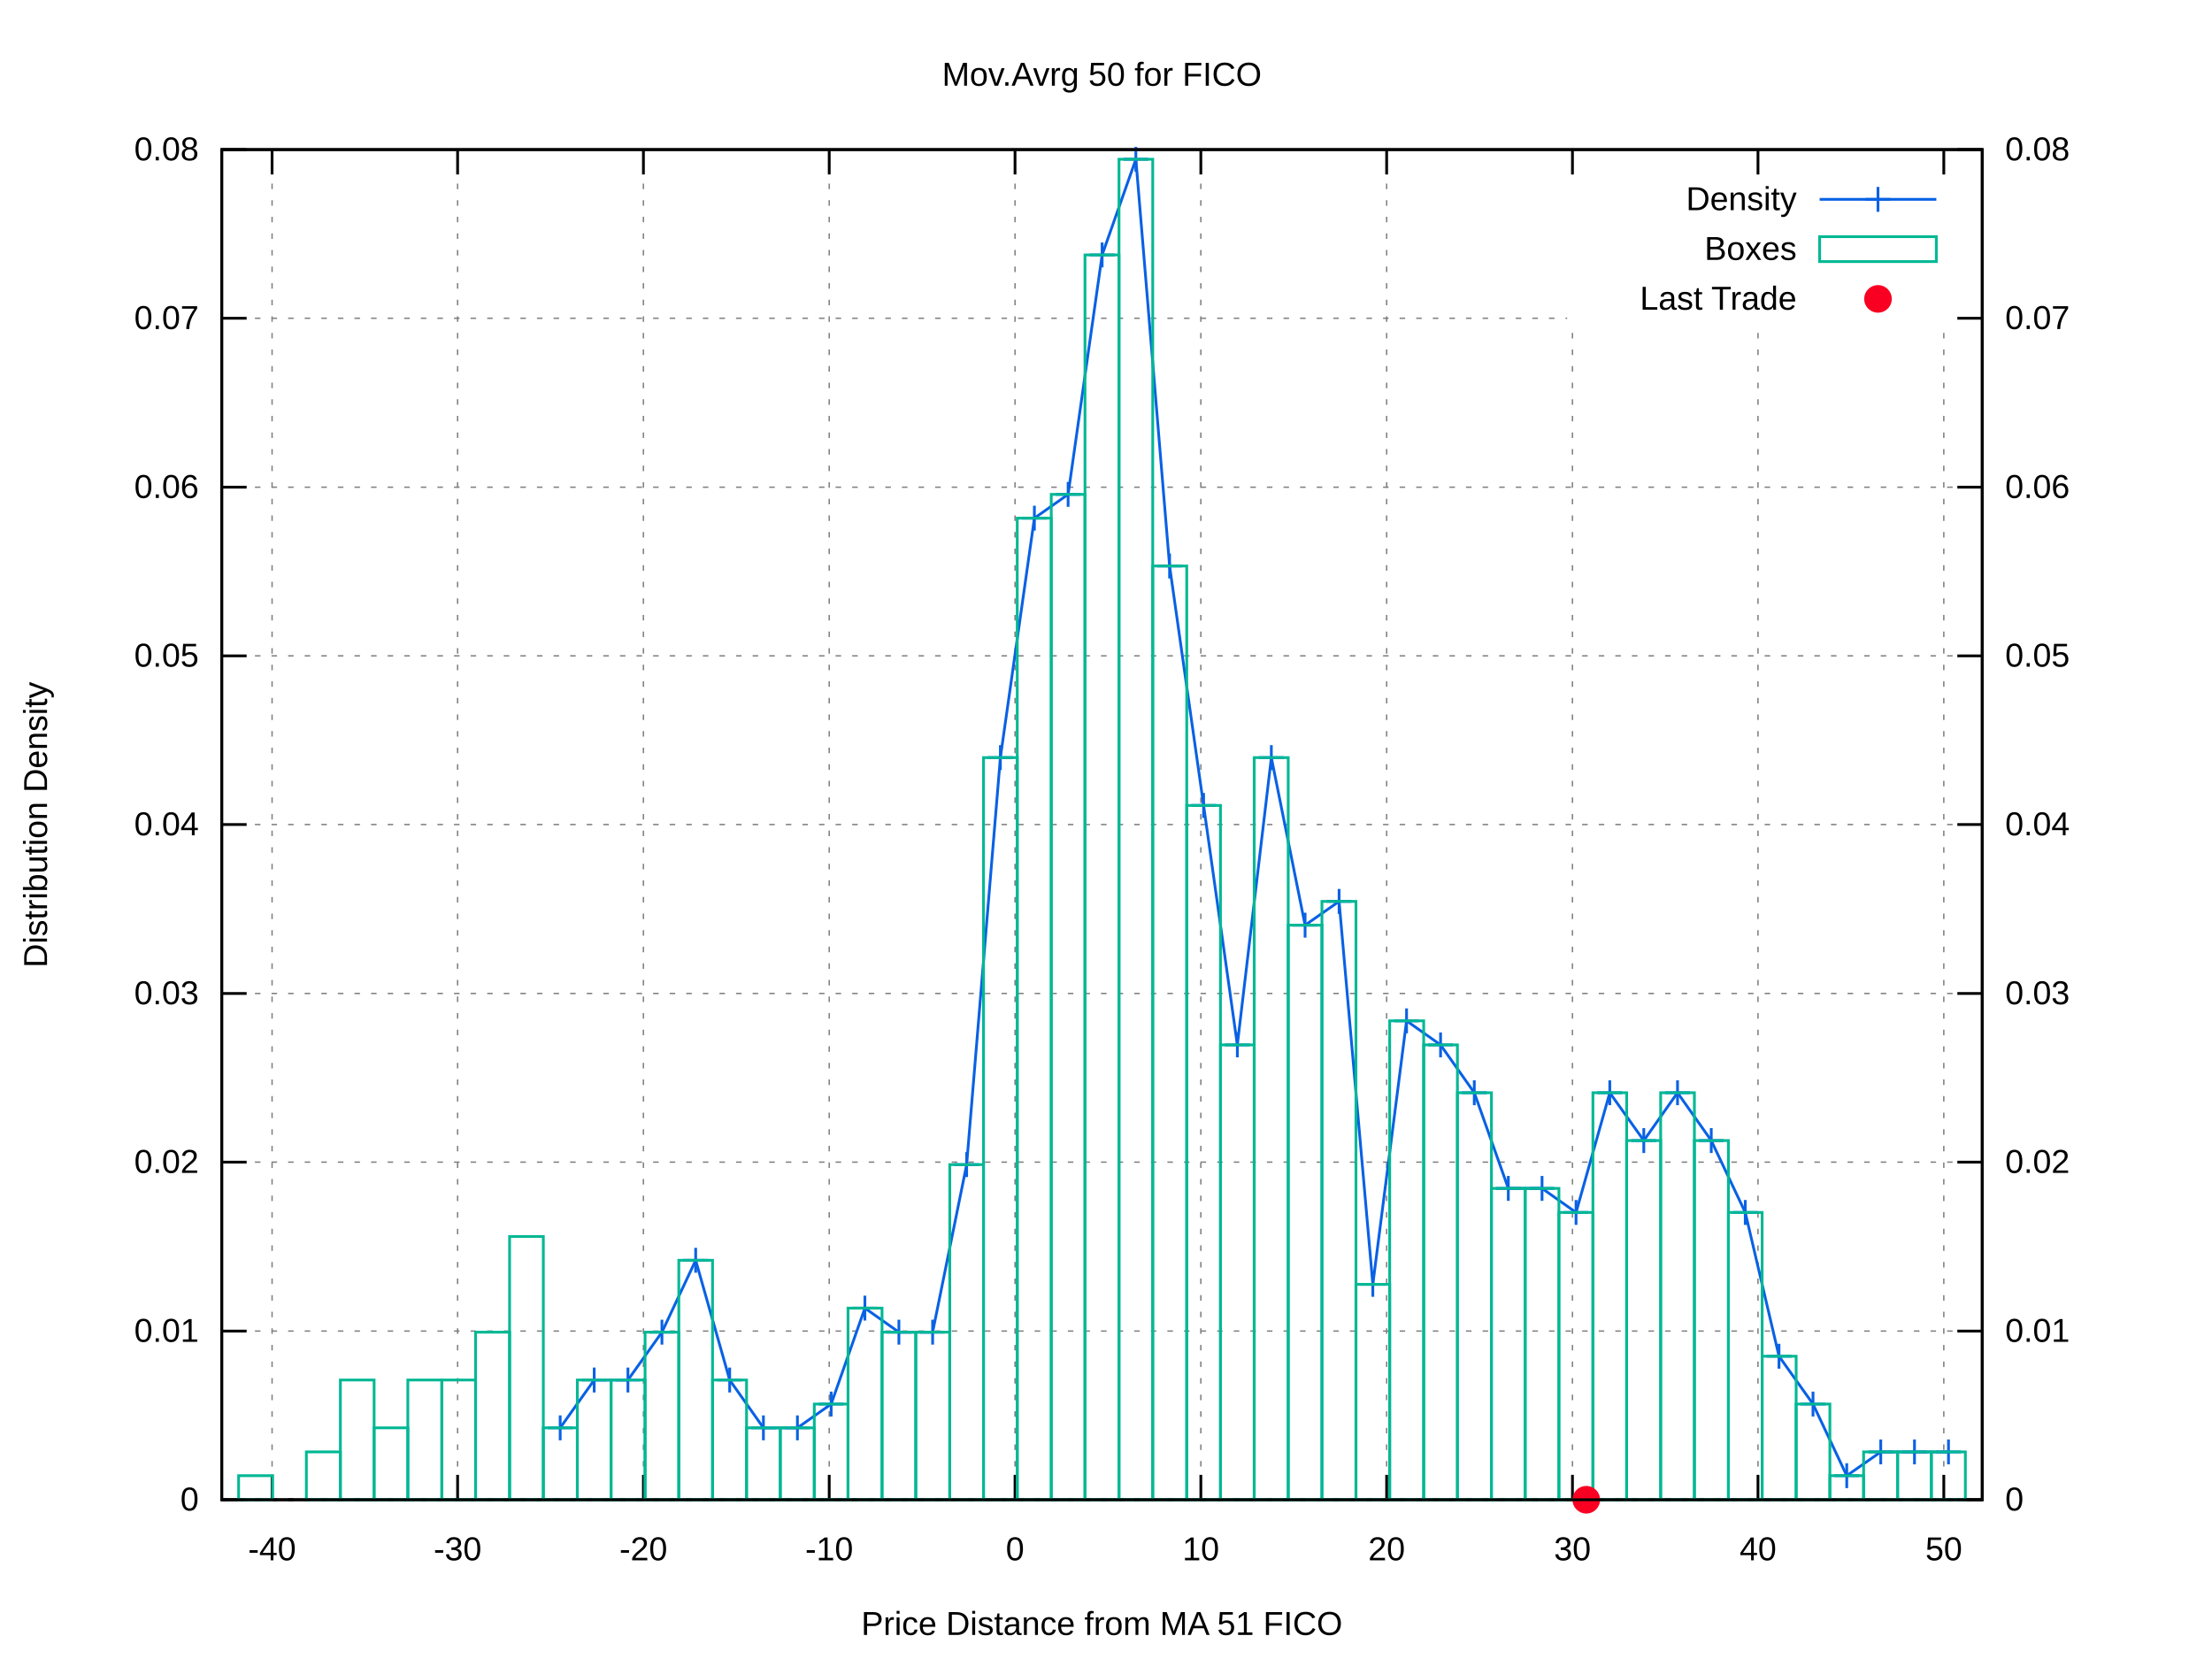
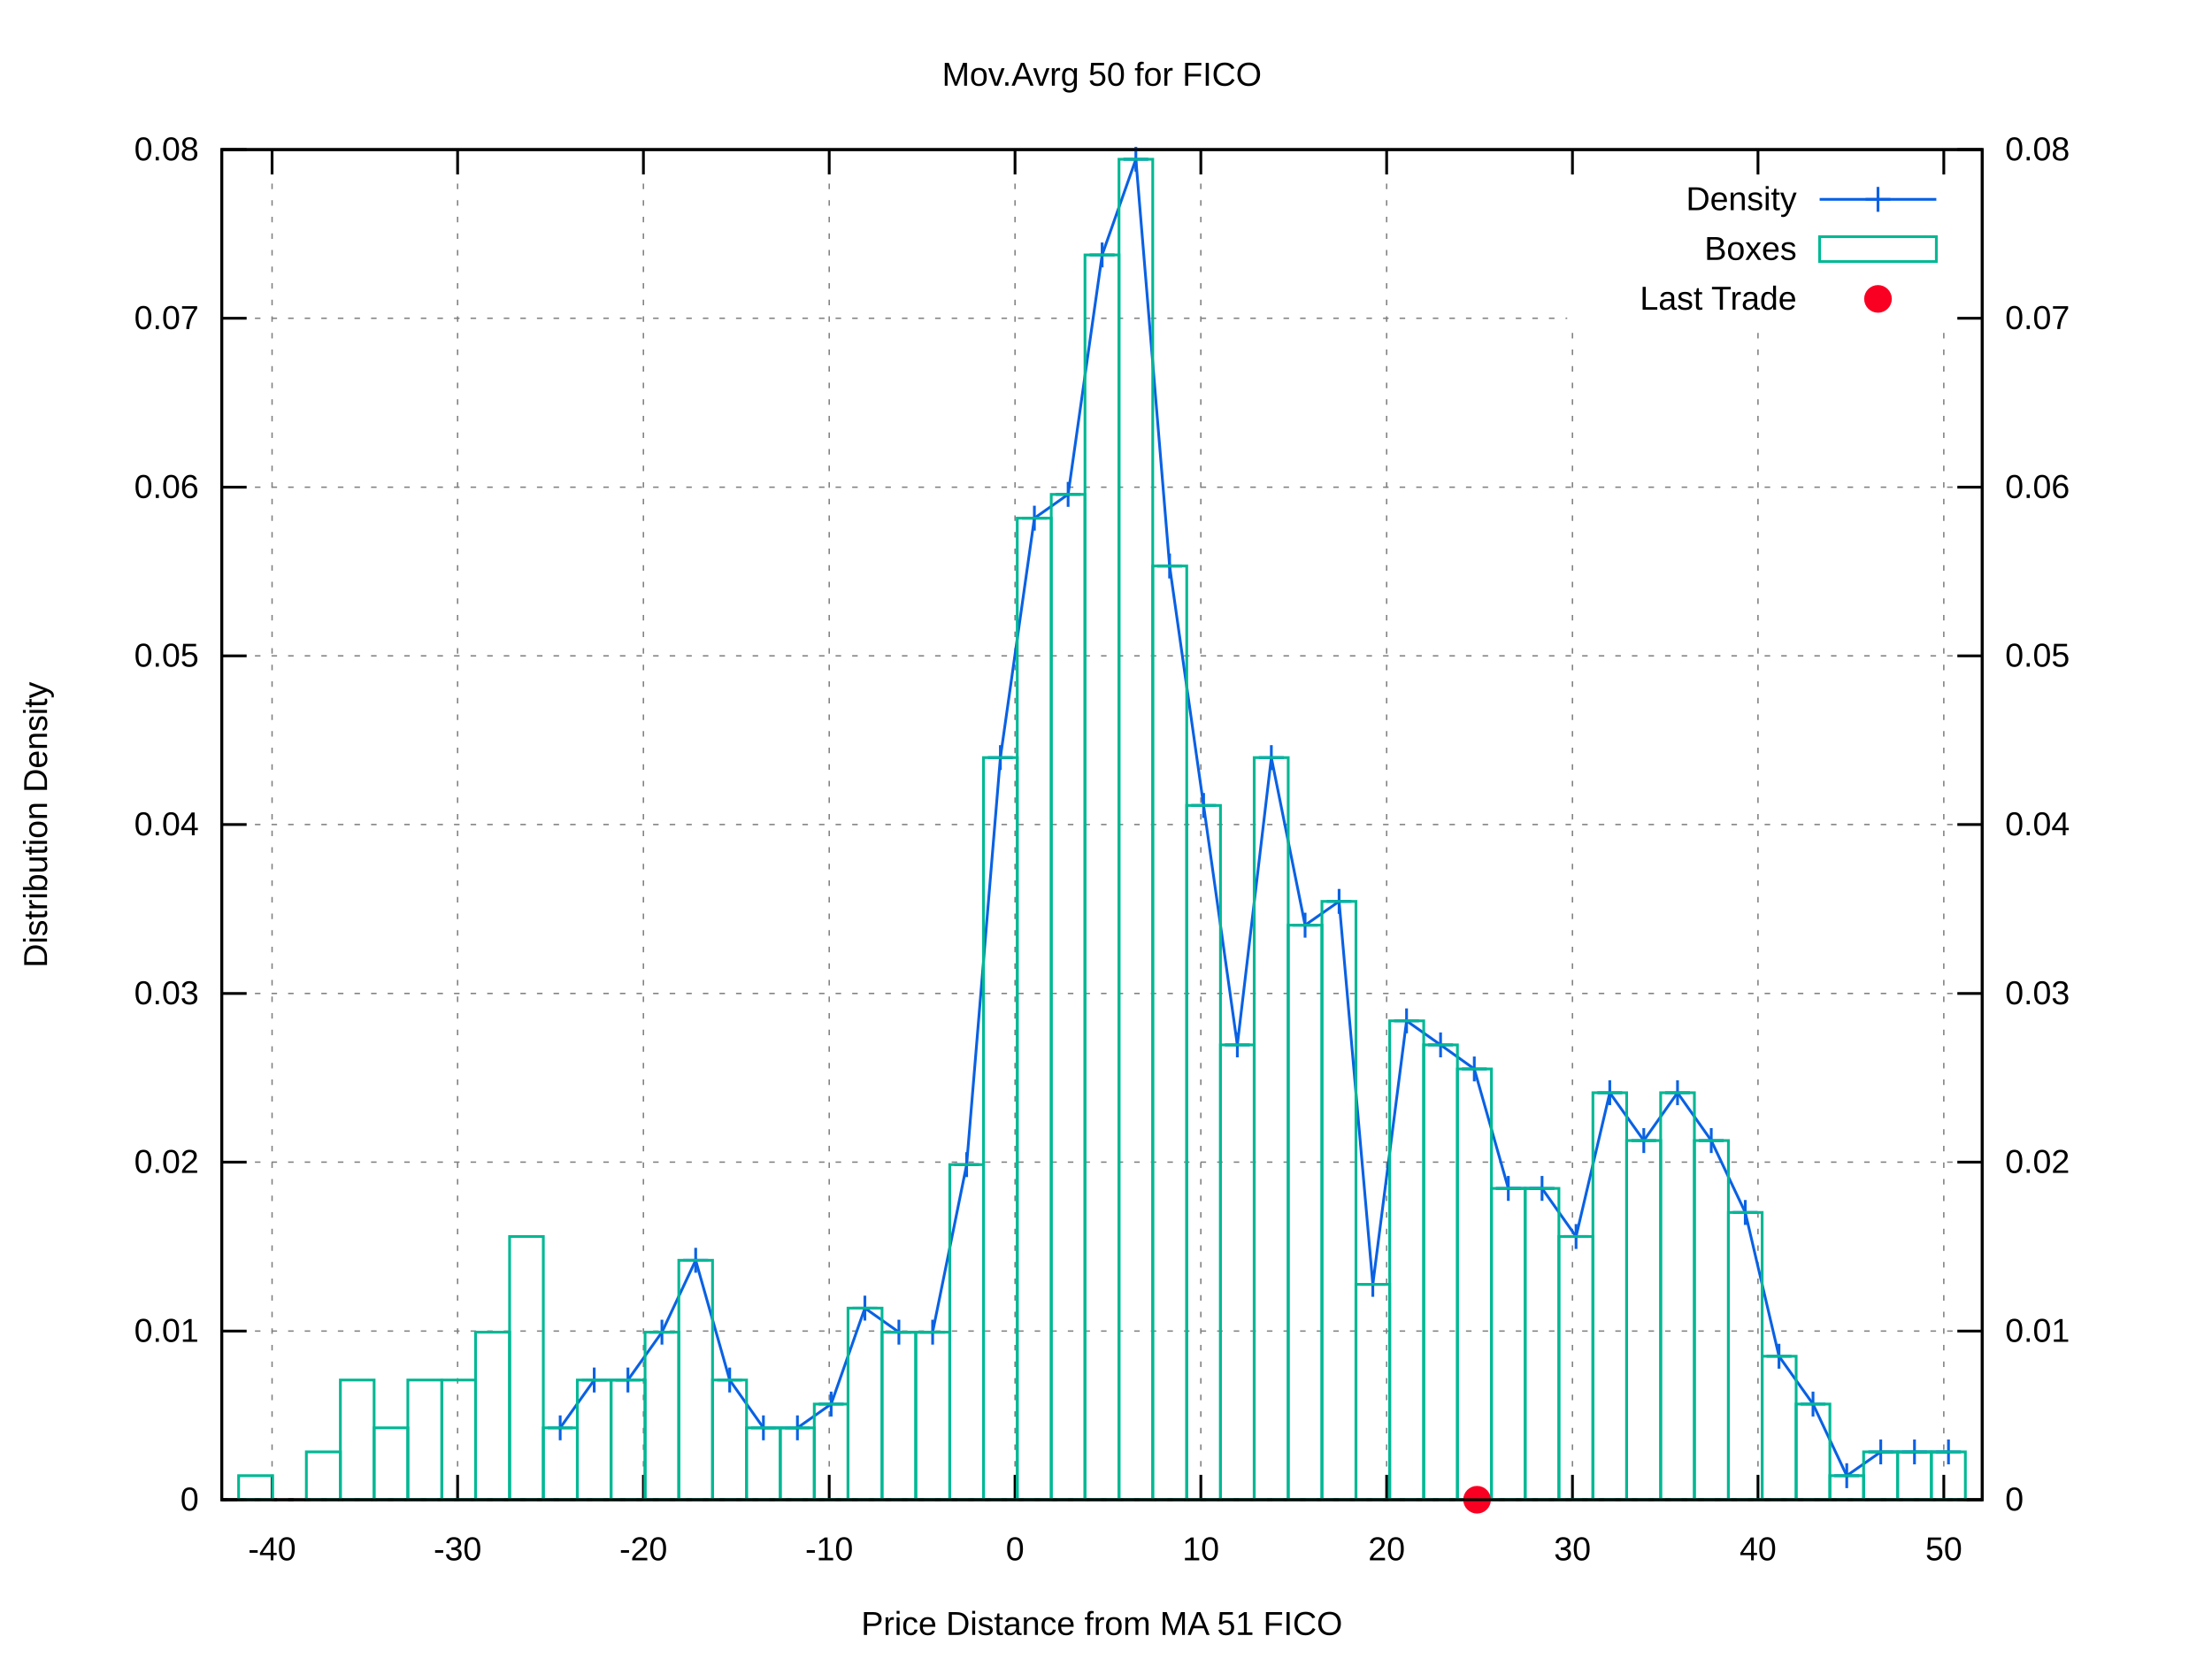
<svg xmlns="http://www.w3.org/2000/svg" xmlns:xlink="http://www.w3.org/1999/xlink" viewBox="0 0 800 600">
  <g id="gnuplot_canvas">
    <rect x="0" y="0" width="800" height="600" fill="#ffffff" />
    <defs>
      <circle id="gpDot" r="0.5" stroke-width="0.5" />
      <path id="gpPt0" stroke-width="0.222" stroke="currentColor" d="M-1,0 h2 M0,-1 v2" />
      <path id="gpPt1" stroke-width="0.222" stroke="currentColor" d="M-1,-1 L1,1 M1,-1 L-1,1" />
      <path id="gpPt2" stroke-width="0.222" stroke="currentColor" d="M-1,0 L1,0 M0,-1 L0,1 M-1,-1 L1,1 M-1,1 L1,-1" />
      <rect id="gpPt3" stroke-width="0.222" stroke="currentColor" x="-1" y="-1" width="2" height="2" />
      <rect id="gpPt4" stroke-width="0.222" stroke="currentColor" fill="currentColor" x="-1" y="-1" width="2" height="2" />
      <circle id="gpPt5" stroke-width="0.222" stroke="currentColor" cx="0" cy="0" r="1" />
      <use xlink:href="#gpPt5" id="gpPt6" fill="currentColor" stroke="none" />
      <path id="gpPt7" stroke-width="0.222" stroke="currentColor" d="M0,-1.33 L-1.33,0.67 L1.33,0.67 z" />
      <use xlink:href="#gpPt7" id="gpPt8" fill="currentColor" stroke="none" />
      <use xlink:href="#gpPt7" id="gpPt9" stroke="currentColor" transform="rotate(180)" />
      <use xlink:href="#gpPt9" id="gpPt10" fill="currentColor" stroke="none" />
      <use xlink:href="#gpPt3" id="gpPt11" stroke="currentColor" transform="rotate(45)" />
      <use xlink:href="#gpPt11" id="gpPt12" fill="currentColor" stroke="none" />
      <path id="gpPt13" stroke-width="0.222" stroke="currentColor" d="M0,1.330 L1.265,0.411 L0.782,-1.067 L-0.782,-1.076 L-1.265,0.411 z" />
      <use xlink:href="#gpPt13" id="gpPt14" fill="currentColor" stroke="none" />
      <filter id="textbox" filterUnits="objectBoundingBox" x="0" y="0" height="1" width="1">
        <feFlood flood-color="#FFFFFF" flood-opacity="1" result="bgnd" />
        <feComposite in="SourceGraphic" in2="bgnd" operator="atop" />
      </filter>
      <filter id="greybox" filterUnits="objectBoundingBox" x="0" y="0" height="1" width="1">
        <feFlood flood-color="lightgrey" flood-opacity="1" result="grey" />
        <feComposite in="SourceGraphic" in2="grey" operator="atop" />
      </filter>
    </defs>
    <g fill="none" color="#FFFFFF" stroke="black" stroke-width="1.00" stroke-linecap="butt" stroke-linejoin="miter">
</g>
    <g fill="none" color="black" stroke="currentColor" stroke-width="1.00" stroke-linecap="butt" stroke-linejoin="miter">
</g>
    <g fill="none" color="black" stroke="black" stroke-width="0.50" stroke-linecap="butt" stroke-linejoin="miter">
</g>
    <g fill="none" color="gray" stroke="currentColor" stroke-width="0.50" stroke-linecap="butt" stroke-linejoin="miter">
      <path stroke="gray" stroke-dasharray="2,4" class="gridline" d="M80.2,542.4 L716.9,542.4  " />
    </g>
    <g fill="none" color="gray" stroke="gray" stroke-width="1.00" stroke-linecap="butt" stroke-linejoin="miter">
</g>
    <g fill="none" color="black" stroke="currentColor" stroke-width="1.00" stroke-linecap="butt" stroke-linejoin="miter">
      <path stroke="black" d="M80.2,542.4 L89.2,542.4  " />
      <g transform="translate(71.9,546.3)" stroke="none" fill="black" font-family="arial" font-size="12.00" text-anchor="end">
        <text>
          <tspan font-family="arial"> 0</tspan>
        </text>
      </g>
    </g>
    <g fill="none" color="black" stroke="currentColor" stroke-width="1.00" stroke-linecap="butt" stroke-linejoin="miter">
</g>
    <g fill="none" color="black" stroke="black" stroke-width="0.50" stroke-linecap="butt" stroke-linejoin="miter">
</g>
    <g fill="none" color="gray" stroke="currentColor" stroke-width="0.50" stroke-linecap="butt" stroke-linejoin="miter">
      <path stroke="gray" stroke-dasharray="2,4" class="gridline" d="M80.2,481.4 L716.9,481.4  " />
    </g>
    <g fill="none" color="gray" stroke="gray" stroke-width="1.00" stroke-linecap="butt" stroke-linejoin="miter">
</g>
    <g fill="none" color="black" stroke="currentColor" stroke-width="1.00" stroke-linecap="butt" stroke-linejoin="miter">
      <path stroke="black" d="M80.2,481.4 L89.2,481.4  " />
      <g transform="translate(71.9,485.3)" stroke="none" fill="black" font-family="arial" font-size="12.00" text-anchor="end">
        <text>
          <tspan font-family="arial"> 0.01</tspan>
        </text>
      </g>
    </g>
    <g fill="none" color="black" stroke="currentColor" stroke-width="1.00" stroke-linecap="butt" stroke-linejoin="miter">
</g>
    <g fill="none" color="black" stroke="black" stroke-width="0.50" stroke-linecap="butt" stroke-linejoin="miter">
</g>
    <g fill="none" color="gray" stroke="currentColor" stroke-width="0.50" stroke-linecap="butt" stroke-linejoin="miter">
      <path stroke="gray" stroke-dasharray="2,4" class="gridline" d="M80.2,420.3 L716.9,420.3  " />
    </g>
    <g fill="none" color="gray" stroke="gray" stroke-width="1.00" stroke-linecap="butt" stroke-linejoin="miter">
</g>
    <g fill="none" color="black" stroke="currentColor" stroke-width="1.00" stroke-linecap="butt" stroke-linejoin="miter">
      <path stroke="black" d="M80.2,420.3 L89.2,420.3  " />
      <g transform="translate(71.9,424.2)" stroke="none" fill="black" font-family="arial" font-size="12.00" text-anchor="end">
        <text>
          <tspan font-family="arial"> 0.02</tspan>
        </text>
      </g>
    </g>
    <g fill="none" color="black" stroke="currentColor" stroke-width="1.00" stroke-linecap="butt" stroke-linejoin="miter">
</g>
    <g fill="none" color="black" stroke="black" stroke-width="0.50" stroke-linecap="butt" stroke-linejoin="miter">
</g>
    <g fill="none" color="gray" stroke="currentColor" stroke-width="0.50" stroke-linecap="butt" stroke-linejoin="miter">
      <path stroke="gray" stroke-dasharray="2,4" class="gridline" d="M80.2,359.3 L716.9,359.3  " />
    </g>
    <g fill="none" color="gray" stroke="gray" stroke-width="1.00" stroke-linecap="butt" stroke-linejoin="miter">
</g>
    <g fill="none" color="black" stroke="currentColor" stroke-width="1.00" stroke-linecap="butt" stroke-linejoin="miter">
      <path stroke="black" d="M80.2,359.3 L89.2,359.3  " />
      <g transform="translate(71.9,363.2)" stroke="none" fill="black" font-family="arial" font-size="12.00" text-anchor="end">
        <text>
          <tspan font-family="arial"> 0.03</tspan>
        </text>
      </g>
    </g>
    <g fill="none" color="black" stroke="currentColor" stroke-width="1.00" stroke-linecap="butt" stroke-linejoin="miter">
</g>
    <g fill="none" color="black" stroke="black" stroke-width="0.50" stroke-linecap="butt" stroke-linejoin="miter">
</g>
    <g fill="none" color="gray" stroke="currentColor" stroke-width="0.50" stroke-linecap="butt" stroke-linejoin="miter">
      <path stroke="gray" stroke-dasharray="2,4" class="gridline" d="M80.2,298.2 L716.9,298.2  " />
    </g>
    <g fill="none" color="gray" stroke="gray" stroke-width="1.00" stroke-linecap="butt" stroke-linejoin="miter">
</g>
    <g fill="none" color="black" stroke="currentColor" stroke-width="1.00" stroke-linecap="butt" stroke-linejoin="miter">
      <path stroke="black" d="M80.2,298.2 L89.2,298.2  " />
      <g transform="translate(71.9,302.1)" stroke="none" fill="black" font-family="arial" font-size="12.00" text-anchor="end">
        <text>
          <tspan font-family="arial"> 0.04</tspan>
        </text>
      </g>
    </g>
    <g fill="none" color="black" stroke="currentColor" stroke-width="1.00" stroke-linecap="butt" stroke-linejoin="miter">
</g>
    <g fill="none" color="black" stroke="black" stroke-width="0.50" stroke-linecap="butt" stroke-linejoin="miter">
</g>
    <g fill="none" color="gray" stroke="currentColor" stroke-width="0.50" stroke-linecap="butt" stroke-linejoin="miter">
      <path stroke="gray" stroke-dasharray="2,4" class="gridline" d="M80.2,237.2 L716.9,237.2  " />
    </g>
    <g fill="none" color="gray" stroke="gray" stroke-width="1.00" stroke-linecap="butt" stroke-linejoin="miter">
</g>
    <g fill="none" color="black" stroke="currentColor" stroke-width="1.00" stroke-linecap="butt" stroke-linejoin="miter">
      <path stroke="black" d="M80.2,237.2 L89.2,237.2  " />
      <g transform="translate(71.9,241.1)" stroke="none" fill="black" font-family="arial" font-size="12.00" text-anchor="end">
        <text>
          <tspan font-family="arial"> 0.05</tspan>
        </text>
      </g>
    </g>
    <g fill="none" color="black" stroke="currentColor" stroke-width="1.00" stroke-linecap="butt" stroke-linejoin="miter">
</g>
    <g fill="none" color="black" stroke="black" stroke-width="0.50" stroke-linecap="butt" stroke-linejoin="miter">
</g>
    <g fill="none" color="gray" stroke="currentColor" stroke-width="0.50" stroke-linecap="butt" stroke-linejoin="miter">
      <path stroke="gray" stroke-dasharray="2,4" class="gridline" d="M80.2,176.2 L716.9,176.2  " />
    </g>
    <g fill="none" color="gray" stroke="gray" stroke-width="1.00" stroke-linecap="butt" stroke-linejoin="miter">
</g>
    <g fill="none" color="black" stroke="currentColor" stroke-width="1.00" stroke-linecap="butt" stroke-linejoin="miter">
      <path stroke="black" d="M80.2,176.2 L89.2,176.2  " />
      <g transform="translate(71.9,180.1)" stroke="none" fill="black" font-family="arial" font-size="12.00" text-anchor="end">
        <text>
          <tspan font-family="arial"> 0.06</tspan>
        </text>
      </g>
    </g>
    <g fill="none" color="black" stroke="currentColor" stroke-width="1.00" stroke-linecap="butt" stroke-linejoin="miter">
</g>
    <g fill="none" color="black" stroke="black" stroke-width="0.50" stroke-linecap="butt" stroke-linejoin="miter">
</g>
    <g fill="none" color="gray" stroke="currentColor" stroke-width="0.50" stroke-linecap="butt" stroke-linejoin="miter">
      <path stroke="gray" stroke-dasharray="2,4" class="gridline" d="M80.2,115.1 L566.8,115.1 M708.6,115.1 L716.9,115.1  " />
    </g>
    <g fill="none" color="gray" stroke="gray" stroke-width="1.00" stroke-linecap="butt" stroke-linejoin="miter">
</g>
    <g fill="none" color="black" stroke="currentColor" stroke-width="1.00" stroke-linecap="butt" stroke-linejoin="miter">
      <path stroke="black" d="M80.2,115.1 L89.2,115.1  " />
      <g transform="translate(71.9,119.0)" stroke="none" fill="black" font-family="arial" font-size="12.00" text-anchor="end">
        <text>
          <tspan font-family="arial"> 0.07</tspan>
        </text>
      </g>
    </g>
    <g fill="none" color="black" stroke="currentColor" stroke-width="1.00" stroke-linecap="butt" stroke-linejoin="miter">
</g>
    <g fill="none" color="black" stroke="black" stroke-width="0.50" stroke-linecap="butt" stroke-linejoin="miter">
</g>
    <g fill="none" color="gray" stroke="currentColor" stroke-width="0.50" stroke-linecap="butt" stroke-linejoin="miter">
      <path stroke="gray" stroke-dasharray="2,4" class="gridline" d="M80.2,54.1 L716.9,54.1  " />
    </g>
    <g fill="none" color="gray" stroke="gray" stroke-width="1.00" stroke-linecap="butt" stroke-linejoin="miter">
</g>
    <g fill="none" color="black" stroke="currentColor" stroke-width="1.00" stroke-linecap="butt" stroke-linejoin="miter">
      <path stroke="black" d="M80.2,54.1 L89.2,54.1  " />
      <g transform="translate(71.9,58.0)" stroke="none" fill="black" font-family="arial" font-size="12.00" text-anchor="end">
        <text>
          <tspan font-family="arial"> 0.08</tspan>
        </text>
      </g>
    </g>
    <g fill="none" color="black" stroke="currentColor" stroke-width="1.00" stroke-linecap="butt" stroke-linejoin="miter">
</g>
    <g fill="none" color="black" stroke="black" stroke-width="0.50" stroke-linecap="butt" stroke-linejoin="miter">
</g>
    <g fill="none" color="gray" stroke="currentColor" stroke-width="0.50" stroke-linecap="butt" stroke-linejoin="miter">
      <path stroke="gray" stroke-dasharray="2,4" class="gridline" d="M98.4,542.4 L98.4,54.1  " />
    </g>
    <g fill="none" color="gray" stroke="gray" stroke-width="1.00" stroke-linecap="butt" stroke-linejoin="miter">
</g>
    <g fill="none" color="black" stroke="currentColor" stroke-width="1.00" stroke-linecap="butt" stroke-linejoin="miter">
      <path stroke="black" d="M98.4,542.4 L98.4,533.4 M98.4,54.1 L98.4,63.1  " />
      <g transform="translate(98.4,564.3)" stroke="none" fill="black" font-family="arial" font-size="12.00" text-anchor="middle">
        <text>
          <tspan font-family="arial">-40</tspan>
        </text>
      </g>
    </g>
    <g fill="none" color="black" stroke="currentColor" stroke-width="1.00" stroke-linecap="butt" stroke-linejoin="miter">
</g>
    <g fill="none" color="black" stroke="black" stroke-width="0.50" stroke-linecap="butt" stroke-linejoin="miter">
</g>
    <g fill="none" color="gray" stroke="currentColor" stroke-width="0.50" stroke-linecap="butt" stroke-linejoin="miter">
      <path stroke="gray" stroke-dasharray="2,4" class="gridline" d="M165.5,542.4 L165.5,54.1  " />
    </g>
    <g fill="none" color="gray" stroke="gray" stroke-width="1.00" stroke-linecap="butt" stroke-linejoin="miter">
</g>
    <g fill="none" color="black" stroke="currentColor" stroke-width="1.00" stroke-linecap="butt" stroke-linejoin="miter">
      <path stroke="black" d="M165.5,542.4 L165.5,533.4 M165.5,54.1 L165.5,63.1  " />
      <g transform="translate(165.5,564.3)" stroke="none" fill="black" font-family="arial" font-size="12.00" text-anchor="middle">
        <text>
          <tspan font-family="arial">-30</tspan>
        </text>
      </g>
    </g>
    <g fill="none" color="black" stroke="currentColor" stroke-width="1.00" stroke-linecap="butt" stroke-linejoin="miter">
</g>
    <g fill="none" color="black" stroke="black" stroke-width="0.50" stroke-linecap="butt" stroke-linejoin="miter">
</g>
    <g fill="none" color="gray" stroke="currentColor" stroke-width="0.50" stroke-linecap="butt" stroke-linejoin="miter">
      <path stroke="gray" stroke-dasharray="2,4" class="gridline" d="M232.7,542.4 L232.7,54.1  " />
    </g>
    <g fill="none" color="gray" stroke="gray" stroke-width="1.00" stroke-linecap="butt" stroke-linejoin="miter">
</g>
    <g fill="none" color="black" stroke="currentColor" stroke-width="1.00" stroke-linecap="butt" stroke-linejoin="miter">
      <path stroke="black" d="M232.7,542.4 L232.7,533.4 M232.7,54.1 L232.7,63.1  " />
      <g transform="translate(232.7,564.3)" stroke="none" fill="black" font-family="arial" font-size="12.00" text-anchor="middle">
        <text>
          <tspan font-family="arial">-20</tspan>
        </text>
      </g>
    </g>
    <g fill="none" color="black" stroke="currentColor" stroke-width="1.00" stroke-linecap="butt" stroke-linejoin="miter">
</g>
    <g fill="none" color="black" stroke="black" stroke-width="0.50" stroke-linecap="butt" stroke-linejoin="miter">
</g>
    <g fill="none" color="gray" stroke="currentColor" stroke-width="0.50" stroke-linecap="butt" stroke-linejoin="miter">
      <path stroke="gray" stroke-dasharray="2,4" class="gridline" d="M299.9,542.4 L299.9,54.1  " />
    </g>
    <g fill="none" color="gray" stroke="gray" stroke-width="1.00" stroke-linecap="butt" stroke-linejoin="miter">
</g>
    <g fill="none" color="black" stroke="currentColor" stroke-width="1.00" stroke-linecap="butt" stroke-linejoin="miter">
      <path stroke="black" d="M299.9,542.4 L299.9,533.4 M299.9,54.1 L299.9,63.1  " />
      <g transform="translate(299.9,564.3)" stroke="none" fill="black" font-family="arial" font-size="12.00" text-anchor="middle">
        <text>
          <tspan font-family="arial">-10</tspan>
        </text>
      </g>
    </g>
    <g fill="none" color="black" stroke="currentColor" stroke-width="1.00" stroke-linecap="butt" stroke-linejoin="miter">
</g>
    <g fill="none" color="black" stroke="black" stroke-width="0.50" stroke-linecap="butt" stroke-linejoin="miter">
</g>
    <g fill="none" color="gray" stroke="currentColor" stroke-width="0.50" stroke-linecap="butt" stroke-linejoin="miter">
      <path stroke="gray" stroke-dasharray="2,4" class="gridline" d="M367.1,542.4 L367.1,54.1  " />
    </g>
    <g fill="none" color="gray" stroke="gray" stroke-width="1.00" stroke-linecap="butt" stroke-linejoin="miter">
</g>
    <g fill="none" color="black" stroke="currentColor" stroke-width="1.00" stroke-linecap="butt" stroke-linejoin="miter">
      <path stroke="black" d="M367.1,542.4 L367.1,533.4 M367.1,54.1 L367.1,63.1  " />
      <g transform="translate(367.1,564.3)" stroke="none" fill="black" font-family="arial" font-size="12.00" text-anchor="middle">
        <text>
          <tspan font-family="arial"> 0</tspan>
        </text>
      </g>
    </g>
    <g fill="none" color="black" stroke="currentColor" stroke-width="1.00" stroke-linecap="butt" stroke-linejoin="miter">
</g>
    <g fill="none" color="black" stroke="black" stroke-width="0.50" stroke-linecap="butt" stroke-linejoin="miter">
</g>
    <g fill="none" color="gray" stroke="currentColor" stroke-width="0.50" stroke-linecap="butt" stroke-linejoin="miter">
      <path stroke="gray" stroke-dasharray="2,4" class="gridline" d="M434.3,542.4 L434.3,54.1  " />
    </g>
    <g fill="none" color="gray" stroke="gray" stroke-width="1.00" stroke-linecap="butt" stroke-linejoin="miter">
</g>
    <g fill="none" color="black" stroke="currentColor" stroke-width="1.00" stroke-linecap="butt" stroke-linejoin="miter">
      <path stroke="black" d="M434.3,542.4 L434.3,533.4 M434.3,54.1 L434.3,63.1  " />
      <g transform="translate(434.3,564.3)" stroke="none" fill="black" font-family="arial" font-size="12.00" text-anchor="middle">
        <text>
          <tspan font-family="arial"> 10</tspan>
        </text>
      </g>
    </g>
    <g fill="none" color="black" stroke="currentColor" stroke-width="1.00" stroke-linecap="butt" stroke-linejoin="miter">
</g>
    <g fill="none" color="black" stroke="black" stroke-width="0.50" stroke-linecap="butt" stroke-linejoin="miter">
</g>
    <g fill="none" color="gray" stroke="currentColor" stroke-width="0.50" stroke-linecap="butt" stroke-linejoin="miter">
      <path stroke="gray" stroke-dasharray="2,4" class="gridline" d="M501.5,542.4 L501.5,54.1  " />
    </g>
    <g fill="none" color="gray" stroke="gray" stroke-width="1.00" stroke-linecap="butt" stroke-linejoin="miter">
</g>
    <g fill="none" color="black" stroke="currentColor" stroke-width="1.00" stroke-linecap="butt" stroke-linejoin="miter">
      <path stroke="black" d="M501.5,542.4 L501.5,533.4 M501.5,54.1 L501.5,63.1  " />
      <g transform="translate(501.5,564.3)" stroke="none" fill="black" font-family="arial" font-size="12.00" text-anchor="middle">
        <text>
          <tspan font-family="arial"> 20</tspan>
        </text>
      </g>
    </g>
    <g fill="none" color="black" stroke="currentColor" stroke-width="1.00" stroke-linecap="butt" stroke-linejoin="miter">
</g>
    <g fill="none" color="black" stroke="black" stroke-width="0.50" stroke-linecap="butt" stroke-linejoin="miter">
</g>
    <g fill="none" color="gray" stroke="currentColor" stroke-width="0.50" stroke-linecap="butt" stroke-linejoin="miter">
      <path stroke="gray" stroke-dasharray="2,4" class="gridline" d="M568.7,542.4 L568.7,117.1 M568.7,63.1 L568.7,54.1  " />
    </g>
    <g fill="none" color="gray" stroke="gray" stroke-width="1.00" stroke-linecap="butt" stroke-linejoin="miter">
</g>
    <g fill="none" color="black" stroke="currentColor" stroke-width="1.00" stroke-linecap="butt" stroke-linejoin="miter">
      <path stroke="black" d="M568.7,542.4 L568.7,533.4 M568.7,54.1 L568.7,63.1  " />
      <g transform="translate(568.7,564.3)" stroke="none" fill="black" font-family="arial" font-size="12.00" text-anchor="middle">
        <text>
          <tspan font-family="arial"> 30</tspan>
        </text>
      </g>
    </g>
    <g fill="none" color="black" stroke="currentColor" stroke-width="1.00" stroke-linecap="butt" stroke-linejoin="miter">
</g>
    <g fill="none" color="black" stroke="black" stroke-width="0.50" stroke-linecap="butt" stroke-linejoin="miter">
</g>
    <g fill="none" color="gray" stroke="currentColor" stroke-width="0.50" stroke-linecap="butt" stroke-linejoin="miter">
      <path stroke="gray" stroke-dasharray="2,4" class="gridline" d="M635.8,542.4 L635.8,117.1 M635.8,63.1 L635.8,54.1  " />
    </g>
    <g fill="none" color="gray" stroke="gray" stroke-width="1.00" stroke-linecap="butt" stroke-linejoin="miter">
</g>
    <g fill="none" color="black" stroke="currentColor" stroke-width="1.00" stroke-linecap="butt" stroke-linejoin="miter">
      <path stroke="black" d="M635.8,542.4 L635.8,533.4 M635.8,54.1 L635.8,63.1  " />
      <g transform="translate(635.8,564.3)" stroke="none" fill="black" font-family="arial" font-size="12.00" text-anchor="middle">
        <text>
          <tspan font-family="arial"> 40</tspan>
        </text>
      </g>
    </g>
    <g fill="none" color="black" stroke="currentColor" stroke-width="1.00" stroke-linecap="butt" stroke-linejoin="miter">
</g>
    <g fill="none" color="black" stroke="black" stroke-width="0.50" stroke-linecap="butt" stroke-linejoin="miter">
</g>
    <g fill="none" color="gray" stroke="currentColor" stroke-width="0.50" stroke-linecap="butt" stroke-linejoin="miter">
      <path stroke="gray" stroke-dasharray="2,4" class="gridline" d="M703.0,542.4 L703.0,117.1 M703.0,63.1 L703.0,54.1  " />
    </g>
    <g fill="none" color="gray" stroke="gray" stroke-width="1.00" stroke-linecap="butt" stroke-linejoin="miter">
</g>
    <g fill="none" color="black" stroke="currentColor" stroke-width="1.00" stroke-linecap="butt" stroke-linejoin="miter">
      <path stroke="black" d="M703.0,542.4 L703.0,533.4 M703.0,54.1 L703.0,63.1  " />
      <g transform="translate(703.0,564.3)" stroke="none" fill="black" font-family="arial" font-size="12.00" text-anchor="middle">
        <text>
          <tspan font-family="arial"> 50</tspan>
        </text>
      </g>
    </g>
    <g fill="none" color="black" stroke="currentColor" stroke-width="1.00" stroke-linecap="butt" stroke-linejoin="miter">
      <path stroke="black" d="M716.9,542.4 L707.9,542.4  " />
      <g transform="translate(725.2,546.3)" stroke="none" fill="black" font-family="arial" font-size="12.00" text-anchor="start">
        <text>
          <tspan font-family="arial"> 0</tspan>
        </text>
      </g>
    </g>
    <g fill="none" color="black" stroke="currentColor" stroke-width="1.00" stroke-linecap="butt" stroke-linejoin="miter">
      <path stroke="black" d="M716.9,481.4 L707.9,481.4  " />
      <g transform="translate(725.2,485.3)" stroke="none" fill="black" font-family="arial" font-size="12.00" text-anchor="start">
        <text>
          <tspan font-family="arial"> 0.01</tspan>
        </text>
      </g>
    </g>
    <g fill="none" color="black" stroke="currentColor" stroke-width="1.00" stroke-linecap="butt" stroke-linejoin="miter">
      <path stroke="black" d="M716.9,420.3 L707.9,420.3  " />
      <g transform="translate(725.2,424.2)" stroke="none" fill="black" font-family="arial" font-size="12.00" text-anchor="start">
        <text>
          <tspan font-family="arial"> 0.02</tspan>
        </text>
      </g>
    </g>
    <g fill="none" color="black" stroke="currentColor" stroke-width="1.00" stroke-linecap="butt" stroke-linejoin="miter">
      <path stroke="black" d="M716.9,359.3 L707.9,359.3  " />
      <g transform="translate(725.2,363.2)" stroke="none" fill="black" font-family="arial" font-size="12.00" text-anchor="start">
        <text>
          <tspan font-family="arial"> 0.03</tspan>
        </text>
      </g>
    </g>
    <g fill="none" color="black" stroke="currentColor" stroke-width="1.00" stroke-linecap="butt" stroke-linejoin="miter">
      <path stroke="black" d="M716.9,298.2 L707.9,298.2  " />
      <g transform="translate(725.2,302.1)" stroke="none" fill="black" font-family="arial" font-size="12.00" text-anchor="start">
        <text>
          <tspan font-family="arial"> 0.04</tspan>
        </text>
      </g>
    </g>
    <g fill="none" color="black" stroke="currentColor" stroke-width="1.00" stroke-linecap="butt" stroke-linejoin="miter">
      <path stroke="black" d="M716.9,237.2 L707.9,237.2  " />
      <g transform="translate(725.2,241.1)" stroke="none" fill="black" font-family="arial" font-size="12.00" text-anchor="start">
        <text>
          <tspan font-family="arial"> 0.05</tspan>
        </text>
      </g>
    </g>
    <g fill="none" color="black" stroke="currentColor" stroke-width="1.00" stroke-linecap="butt" stroke-linejoin="miter">
      <path stroke="black" d="M716.9,176.2 L707.9,176.2  " />
      <g transform="translate(725.2,180.1)" stroke="none" fill="black" font-family="arial" font-size="12.00" text-anchor="start">
        <text>
          <tspan font-family="arial"> 0.06</tspan>
        </text>
      </g>
    </g>
    <g fill="none" color="black" stroke="currentColor" stroke-width="1.00" stroke-linecap="butt" stroke-linejoin="miter">
      <path stroke="black" d="M716.9,115.1 L707.9,115.1  " />
      <g transform="translate(725.2,119.0)" stroke="none" fill="black" font-family="arial" font-size="12.00" text-anchor="start">
        <text>
          <tspan font-family="arial"> 0.07</tspan>
        </text>
      </g>
    </g>
    <g fill="none" color="black" stroke="currentColor" stroke-width="1.00" stroke-linecap="butt" stroke-linejoin="miter">
      <path stroke="black" d="M716.9,54.1 L707.9,54.1  " />
      <g transform="translate(725.2,58.0)" stroke="none" fill="black" font-family="arial" font-size="12.00" text-anchor="start">
        <text>
          <tspan font-family="arial"> 0.08</tspan>
        </text>
      </g>
    </g>
    <g fill="none" color="black" stroke="currentColor" stroke-width="1.00" stroke-linecap="butt" stroke-linejoin="miter">
</g>
    <g fill="none" color="gray" stroke="currentColor" stroke-width="1.00" stroke-linecap="butt" stroke-linejoin="miter">
      <path stroke="black" stroke-dasharray="2,4" d="M80.2,542.4 L716.9,542.4  " />
    </g>
    <g fill="none" color="black" stroke="currentColor" stroke-width="1.00" stroke-linecap="butt" stroke-linejoin="miter">
      <path stroke="black" d="M80.2,54.1 L80.2,542.4 L716.9,542.4 L716.9,54.1 L80.2,54.1 Z  " />
    </g>
    <g fill="none" color="black" stroke="currentColor" stroke-width="1.00" stroke-linecap="butt" stroke-linejoin="miter">
      <g transform="translate(17.0,298.3) rotate(270)" stroke="none" fill="black" font-family="arial" font-size="12.00" text-anchor="middle">
        <text>
          <tspan font-family="arial">Distribution Density</tspan>
        </text>
      </g>
    </g>
    <g fill="none" color="black" stroke="currentColor" stroke-width="1.00" stroke-linecap="butt" stroke-linejoin="miter">
      <g transform="translate(398.5,591.3)" stroke="none" fill="black" font-family="arial" font-size="12.00" text-anchor="middle">
        <text>
          <tspan font-family="arial">Price Distance from MA 51 FICO</tspan>
        </text>
      </g>
    </g>
    <g fill="none" color="black" stroke="currentColor" stroke-width="1.00" stroke-linecap="butt" stroke-linejoin="miter">
      <g transform="translate(398.5,31.0)" stroke="none" fill="black" font-family="arial" font-size="12.00" text-anchor="middle">
        <text>
          <tspan font-family="arial">Mov.Avrg 50 for FICO </tspan>
        </text>
      </g>
    </g>
    <g id="gnuplot_plot_1">
      <g fill="none" color="black" stroke="currentColor" stroke-width="1.00" stroke-linecap="butt" stroke-linejoin="miter">
        <g transform="translate(649.8,76.0)" stroke="none" fill="black" font-family="arial" font-size="12.00" text-anchor="end">
          <text>
            <tspan font-family="arial">Density</tspan>
          </text>
        </g>
      </g>
      <g fill="none" color="black" stroke="currentColor" stroke-width="1.00" stroke-linecap="butt" stroke-linejoin="miter">
-         <path stroke="rgb(  9,  97, 228)" d="M658.1,72.1 L700.3,72.1 M202.6,516.4 L214.9,499.1 L227.1,499.1 L239.4,481.8 L251.6,455.8 L263.9,499.1   L276.1,516.4 L288.4,516.4 L300.6,507.8 L312.8,473.1 L325.1,481.8 L337.3,481.8 L349.6,421.2 L361.8,274.0   L374.1,187.4 L386.3,178.8 L398.6,92.2 L410.8,57.6 L423.0,204.7 L435.3,291.3 L447.5,377.9 L459.8,274.0   L472.0,334.6 L484.3,326.0 L496.5,464.5 L508.7,369.2 L521.0,377.9 L533.2,395.2 L545.5,429.8 L557.7,429.8   L570.0,438.5 L582.2,395.2 L594.5,412.5 L606.7,395.2 L618.9,412.5 L631.2,438.5 L643.4,490.5 L655.7,507.8   L667.9,533.7 L680.2,525.1 L692.4,525.1 L704.7,525.1  " />
+         <path stroke="rgb(  9,  97, 228)" d="M658.1,72.1 L700.3,72.1 M202.6,516.4 L214.9,499.1 L227.1,499.1 L239.4,481.8 L251.6,455.8 L263.9,499.1   L276.1,516.4 L288.4,516.4 L300.6,507.8 L312.8,473.1 L325.1,481.8 L337.3,481.8 L349.6,421.2 L361.8,274.0   L374.1,187.4 L386.3,178.8 L398.6,92.2 L410.8,57.6 L423.0,204.7 L435.3,291.3 L447.5,377.9 L459.8,274.0   L472.0,334.6 L484.3,326.0 L496.5,464.5 L508.7,369.2 L521.0,377.9 L533.2,386.6 L545.5,429.8 L557.7,429.8   L570.0,447.2 L582.2,395.2 L594.5,412.5 L606.7,395.2 L618.9,412.5 L631.2,438.5 L643.4,490.5 L655.7,507.8   L667.9,533.7 L680.2,525.1 L692.4,525.1 L704.7,525.1  " />
        <use xlink:href="#gpPt0" transform="translate(202.6,516.4) scale(4.50)" color="rgb(  9,  97, 228)" />
        <use xlink:href="#gpPt0" transform="translate(214.9,499.1) scale(4.50)" color="rgb(  9,  97, 228)" />
        <use xlink:href="#gpPt0" transform="translate(227.1,499.1) scale(4.50)" color="rgb(  9,  97, 228)" />
        <use xlink:href="#gpPt0" transform="translate(239.4,481.8) scale(4.50)" color="rgb(  9,  97, 228)" />
        <use xlink:href="#gpPt0" transform="translate(251.6,455.8) scale(4.50)" color="rgb(  9,  97, 228)" />
        <use xlink:href="#gpPt0" transform="translate(263.9,499.1) scale(4.50)" color="rgb(  9,  97, 228)" />
        <use xlink:href="#gpPt0" transform="translate(276.1,516.4) scale(4.50)" color="rgb(  9,  97, 228)" />
        <use xlink:href="#gpPt0" transform="translate(288.4,516.4) scale(4.50)" color="rgb(  9,  97, 228)" />
        <use xlink:href="#gpPt0" transform="translate(300.6,507.8) scale(4.50)" color="rgb(  9,  97, 228)" />
        <use xlink:href="#gpPt0" transform="translate(312.8,473.1) scale(4.50)" color="rgb(  9,  97, 228)" />
        <use xlink:href="#gpPt0" transform="translate(325.1,481.8) scale(4.50)" color="rgb(  9,  97, 228)" />
        <use xlink:href="#gpPt0" transform="translate(337.3,481.8) scale(4.50)" color="rgb(  9,  97, 228)" />
        <use xlink:href="#gpPt0" transform="translate(349.6,421.2) scale(4.50)" color="rgb(  9,  97, 228)" />
        <use xlink:href="#gpPt0" transform="translate(361.8,274.0) scale(4.50)" color="rgb(  9,  97, 228)" />
        <use xlink:href="#gpPt0" transform="translate(374.1,187.4) scale(4.50)" color="rgb(  9,  97, 228)" />
        <use xlink:href="#gpPt0" transform="translate(386.3,178.8) scale(4.50)" color="rgb(  9,  97, 228)" />
        <use xlink:href="#gpPt0" transform="translate(398.6,92.2) scale(4.50)" color="rgb(  9,  97, 228)" />
        <use xlink:href="#gpPt0" transform="translate(410.8,57.6) scale(4.50)" color="rgb(  9,  97, 228)" />
        <use xlink:href="#gpPt0" transform="translate(423.0,204.7) scale(4.50)" color="rgb(  9,  97, 228)" />
        <use xlink:href="#gpPt0" transform="translate(435.3,291.3) scale(4.50)" color="rgb(  9,  97, 228)" />
        <use xlink:href="#gpPt0" transform="translate(447.5,377.9) scale(4.50)" color="rgb(  9,  97, 228)" />
        <use xlink:href="#gpPt0" transform="translate(459.8,274.0) scale(4.50)" color="rgb(  9,  97, 228)" />
        <use xlink:href="#gpPt0" transform="translate(472.0,334.6) scale(4.50)" color="rgb(  9,  97, 228)" />
        <use xlink:href="#gpPt0" transform="translate(484.3,326.0) scale(4.50)" color="rgb(  9,  97, 228)" />
        <use xlink:href="#gpPt0" transform="translate(496.5,464.5) scale(4.50)" color="rgb(  9,  97, 228)" />
        <use xlink:href="#gpPt0" transform="translate(508.7,369.2) scale(4.50)" color="rgb(  9,  97, 228)" />
        <use xlink:href="#gpPt0" transform="translate(521.0,377.9) scale(4.50)" color="rgb(  9,  97, 228)" />
-         <use xlink:href="#gpPt0" transform="translate(533.2,395.2) scale(4.50)" color="rgb(  9,  97, 228)" />
+         <use xlink:href="#gpPt0" transform="translate(533.2,386.6) scale(4.50)" color="rgb(  9,  97, 228)" />
        <use xlink:href="#gpPt0" transform="translate(545.5,429.8) scale(4.50)" color="rgb(  9,  97, 228)" />
        <use xlink:href="#gpPt0" transform="translate(557.7,429.8) scale(4.50)" color="rgb(  9,  97, 228)" />
-         <use xlink:href="#gpPt0" transform="translate(570.0,438.5) scale(4.50)" color="rgb(  9,  97, 228)" />
+         <use xlink:href="#gpPt0" transform="translate(570.0,447.2) scale(4.50)" color="rgb(  9,  97, 228)" />
        <use xlink:href="#gpPt0" transform="translate(582.2,395.2) scale(4.50)" color="rgb(  9,  97, 228)" />
        <use xlink:href="#gpPt0" transform="translate(594.5,412.5) scale(4.50)" color="rgb(  9,  97, 228)" />
        <use xlink:href="#gpPt0" transform="translate(606.7,395.2) scale(4.50)" color="rgb(  9,  97, 228)" />
        <use xlink:href="#gpPt0" transform="translate(618.9,412.5) scale(4.50)" color="rgb(  9,  97, 228)" />
        <use xlink:href="#gpPt0" transform="translate(631.2,438.5) scale(4.50)" color="rgb(  9,  97, 228)" />
        <use xlink:href="#gpPt0" transform="translate(643.4,490.5) scale(4.50)" color="rgb(  9,  97, 228)" />
        <use xlink:href="#gpPt0" transform="translate(655.7,507.8) scale(4.50)" color="rgb(  9,  97, 228)" />
        <use xlink:href="#gpPt0" transform="translate(667.9,533.7) scale(4.50)" color="rgb(  9,  97, 228)" />
        <use xlink:href="#gpPt0" transform="translate(680.2,525.1) scale(4.50)" color="rgb(  9,  97, 228)" />
        <use xlink:href="#gpPt0" transform="translate(692.4,525.1) scale(4.50)" color="rgb(  9,  97, 228)" />
        <use xlink:href="#gpPt0" transform="translate(704.7,525.1) scale(4.50)" color="rgb(  9,  97, 228)" />
        <use xlink:href="#gpPt0" transform="translate(679.2,72.1) scale(4.50)" color="rgb(  9,  97, 228)" />
      </g>
    </g>
    <g id="gnuplot_plot_2">
      <g fill="none" color="black" stroke="currentColor" stroke-width="1.00" stroke-linecap="butt" stroke-linejoin="miter">
        <g transform="translate(649.8,94.0)" stroke="none" fill="black" font-family="arial" font-size="12.00" text-anchor="end">
          <text>
            <tspan font-family="arial">Boxes</tspan>
          </text>
        </g>
      </g>
      <g fill="none" color="black" stroke="currentColor" stroke-width="1.00" stroke-linecap="butt" stroke-linejoin="miter">
        <path stroke="rgb(  0, 184, 148)" d="M658.1,94.6 L700.3,94.6 L700.3,85.6 L658.1,85.6 L658.1,94.6 Z  " />
        <path stroke="rgb(  0, 184, 148)" d="M86.3,542.4 L86.3,533.7 L98.6,533.7 L98.6,542.4 L86.3,542.4 Z  " />
        <path stroke="rgb(  0, 184, 148)" d="M110.8,542.4 L110.8,525.1 L123.1,525.1 L123.1,542.4 L110.8,542.4 Z  " />
        <path stroke="rgb(  0, 184, 148)" d="M123.1,542.4 L123.1,499.1 L135.3,499.1 L135.3,542.4 L123.1,542.4 Z  " />
        <path stroke="rgb(  0, 184, 148)" d="M135.3,542.4 L135.3,516.4 L147.5,516.4 L147.5,542.4 L135.3,542.4 Z  " />
        <path stroke="rgb(  0, 184, 148)" d="M147.5,542.4 L147.5,499.1 L159.8,499.1 L159.8,542.4 L147.5,542.4 Z  " />
        <path stroke="rgb(  0, 184, 148)" d="M159.8,542.4 L159.8,499.1 L172.0,499.1 L172.0,542.4 L159.8,542.4 Z  " />
        <path stroke="rgb(  0, 184, 148)" d="M172.0,542.4 L172.0,481.8 L184.3,481.8 L184.3,542.4 L172.0,542.4 Z  " />
        <path stroke="rgb(  0, 184, 148)" d="M184.3,542.4 L184.3,447.2 L196.5,447.2 L196.5,542.4 L184.3,542.4 Z  " />
        <path stroke="rgb(  0, 184, 148)" d="M196.5,542.4 L196.5,516.4 L208.8,516.4 L208.8,542.4 L196.5,542.4 Z  " />
        <path stroke="rgb(  0, 184, 148)" d="M208.8,542.4 L208.8,499.1 L221.0,499.1 L221.0,542.4 L208.8,542.4 Z  " />
        <path stroke="rgb(  0, 184, 148)" d="M221.0,542.4 L221.0,499.1 L233.3,499.1 L233.3,542.4 L221.0,542.4 Z  " />
        <path stroke="rgb(  0, 184, 148)" d="M233.3,542.4 L233.3,481.8 L245.5,481.8 L245.5,542.4 L233.3,542.4 Z  " />
        <path stroke="rgb(  0, 184, 148)" d="M245.5,542.4 L245.5,455.8 L257.7,455.8 L257.7,542.4 L245.5,542.4 Z  " />
        <path stroke="rgb(  0, 184, 148)" d="M257.7,542.4 L257.7,499.1 L270.0,499.1 L270.0,542.4 L257.7,542.4 Z  " />
        <path stroke="rgb(  0, 184, 148)" d="M270.0,542.4 L270.0,516.4 L282.2,516.4 L282.2,542.4 L270.0,542.4 Z  " />
        <path stroke="rgb(  0, 184, 148)" d="M282.2,542.4 L282.2,516.4 L294.5,516.4 L294.5,542.4 L282.2,542.4 Z  " />
        <path stroke="rgb(  0, 184, 148)" d="M294.5,542.4 L294.5,507.8 L306.7,507.8 L306.7,542.4 L294.5,542.4 Z  " />
        <path stroke="rgb(  0, 184, 148)" d="M306.7,542.4 L306.7,473.1 L319.0,473.1 L319.0,542.4 L306.7,542.4 Z  " />
        <path stroke="rgb(  0, 184, 148)" d="M319.0,542.4 L319.0,481.8 L331.2,481.8 L331.2,542.4 L319.0,542.4 Z  " />
        <path stroke="rgb(  0, 184, 148)" d="M331.2,542.4 L331.2,481.8 L343.5,481.8 L343.5,542.4 L331.2,542.4 Z  " />
        <path stroke="rgb(  0, 184, 148)" d="M343.5,542.4 L343.5,421.2 L355.7,421.2 L355.7,542.4 L343.5,542.4 Z  " />
        <path stroke="rgb(  0, 184, 148)" d="M355.7,542.4 L355.7,274.0 L367.9,274.0 L367.9,542.4 L355.7,542.4 Z  " />
        <path stroke="rgb(  0, 184, 148)" d="M367.9,542.4 L367.9,187.4 L380.2,187.4 L380.2,542.4 L367.9,542.4 Z  " />
        <path stroke="rgb(  0, 184, 148)" d="M380.2,542.4 L380.2,178.8 L392.4,178.8 L392.4,542.4 L380.2,542.4 Z  " />
        <path stroke="rgb(  0, 184, 148)" d="M392.4,542.4 L392.4,92.2 L404.7,92.2 L404.7,542.4 L392.4,542.4 Z  " />
        <path stroke="rgb(  0, 184, 148)" d="M404.7,542.4 L404.7,57.6 L416.9,57.6 L416.9,542.4 L404.7,542.4 Z  " />
        <path stroke="rgb(  0, 184, 148)" d="M416.9,542.4 L416.9,204.7 L429.2,204.7 L429.2,542.4 L416.9,542.4 Z  " />
        <path stroke="rgb(  0, 184, 148)" d="M429.2,542.4 L429.2,291.3 L441.4,291.3 L441.4,542.4 L429.2,542.4 Z  " />
        <path stroke="rgb(  0, 184, 148)" d="M441.4,542.4 L441.4,377.9 L453.6,377.9 L453.6,542.4 L441.4,542.4 Z  " />
        <path stroke="rgb(  0, 184, 148)" d="M453.6,542.4 L453.6,274.0 L465.9,274.0 L465.9,542.4 L453.6,542.4 Z  " />
        <path stroke="rgb(  0, 184, 148)" d="M465.9,542.4 L465.9,334.6 L478.1,334.6 L478.1,542.4 L465.9,542.4 Z  " />
        <path stroke="rgb(  0, 184, 148)" d="M478.1,542.4 L478.1,326.0 L490.4,326.0 L490.4,542.4 L478.1,542.4 Z  " />
        <path stroke="rgb(  0, 184, 148)" d="M490.4,542.4 L490.4,464.5 L502.6,464.5 L502.6,542.4 L490.4,542.4 Z  " />
        <path stroke="rgb(  0, 184, 148)" d="M502.6,542.4 L502.6,369.2 L514.9,369.2 L514.9,542.4 L502.6,542.4 Z  " />
        <path stroke="rgb(  0, 184, 148)" d="M514.9,542.4 L514.9,377.9 L527.1,377.9 L527.1,542.4 L514.9,542.4 Z  " />
-         <path stroke="rgb(  0, 184, 148)" d="M527.1,542.4 L527.1,395.2 L539.4,395.2 L539.4,542.4 L527.1,542.4 Z  " />
+         <path stroke="rgb(  0, 184, 148)" d="M527.1,542.4 L527.1,386.6 L539.4,386.6 L539.4,542.4 L527.1,542.4 Z  " />
        <path stroke="rgb(  0, 184, 148)" d="M539.4,542.4 L539.4,429.8 L551.6,429.8 L551.6,542.4 L539.4,542.4 Z  " />
        <path stroke="rgb(  0, 184, 148)" d="M551.6,542.4 L551.6,429.8 L563.8,429.8 L563.8,542.4 L551.6,542.4 Z  " />
-         <path stroke="rgb(  0, 184, 148)" d="M563.8,542.4 L563.8,438.5 L576.1,438.5 L576.1,542.4 L563.8,542.4 Z  " />
+         <path stroke="rgb(  0, 184, 148)" d="M563.8,542.4 L563.8,447.2 L576.1,447.2 L576.1,542.4 L563.8,542.4 Z  " />
        <path stroke="rgb(  0, 184, 148)" d="M576.1,542.4 L576.1,395.2 L588.3,395.2 L588.3,542.4 L576.1,542.4 Z  " />
        <path stroke="rgb(  0, 184, 148)" d="M588.3,542.4 L588.3,412.5 L600.6,412.5 L600.6,542.4 L588.3,542.4 Z  " />
        <path stroke="rgb(  0, 184, 148)" d="M600.6,542.4 L600.6,395.2 L612.8,395.2 L612.8,542.4 L600.6,542.4 Z  " />
        <path stroke="rgb(  0, 184, 148)" d="M612.8,542.4 L612.8,412.5 L625.1,412.5 L625.1,542.4 L612.8,542.4 Z  " />
        <path stroke="rgb(  0, 184, 148)" d="M625.1,542.4 L625.1,438.5 L637.3,438.5 L637.3,542.4 L625.1,542.4 Z  " />
        <path stroke="rgb(  0, 184, 148)" d="M637.3,542.4 L637.3,490.5 L649.6,490.5 L649.6,542.4 L637.3,542.4 Z  " />
        <path stroke="rgb(  0, 184, 148)" d="M649.6,542.4 L649.6,507.8 L661.8,507.8 L661.8,542.4 L649.6,542.4 Z  " />
        <path stroke="rgb(  0, 184, 148)" d="M661.8,542.4 L661.8,533.7 L674.0,533.7 L674.0,542.4 L661.8,542.4 Z  " />
        <path stroke="rgb(  0, 184, 148)" d="M674.0,542.4 L674.0,525.1 L686.3,525.1 L686.3,542.4 L674.0,542.4 Z  " />
        <path stroke="rgb(  0, 184, 148)" d="M686.3,542.4 L686.3,525.1 L698.5,525.1 L698.5,542.4 L686.3,542.4 Z  " />
        <path stroke="rgb(  0, 184, 148)" d="M698.5,542.4 L698.5,525.1 L710.8,525.1 L710.8,542.4 L698.5,542.4 Z  " />
      </g>
    </g>
    <g id="gnuplot_plot_3">
      <g fill="none" color="black" stroke="currentColor" stroke-width="1.00" stroke-linecap="butt" stroke-linejoin="miter">
        <g transform="translate(649.8,112.0)" stroke="none" fill="black" font-family="arial" font-size="12.00" text-anchor="end">
          <text>
            <tspan font-family="arial">Last Trade</tspan>
          </text>
        </g>
      </g>
      <g fill="none" color="black" stroke="currentColor" stroke-width="1.00" stroke-linecap="butt" stroke-linejoin="miter">
-         <use xlink:href="#gpPt6" transform="translate(573.7,542.4) scale(4.50)" color="rgb(249,   0,  34)" />
+         <use xlink:href="#gpPt6" transform="translate(534.2,542.4) scale(4.50)" color="rgb(249,   0,  34)" />
        <use xlink:href="#gpPt6" transform="translate(679.2,108.1) scale(4.50)" color="rgb(249,   0,  34)" />
      </g>
    </g>
    <g fill="none" color="#FFFFFF" stroke="rgb(249,   0,  34)" stroke-width="2.00" stroke-linecap="butt" stroke-linejoin="miter">
</g>
    <g fill="none" color="black" stroke="currentColor" stroke-width="2.00" stroke-linecap="butt" stroke-linejoin="miter">
</g>
    <g fill="none" color="black" stroke="black" stroke-width="1.00" stroke-linecap="butt" stroke-linejoin="miter">
</g>
    <g fill="none" color="black" stroke="currentColor" stroke-width="1.00" stroke-linecap="butt" stroke-linejoin="miter">
      <path stroke="black" d="M80.2,54.1 L80.2,542.4 L716.9,542.4 L716.9,54.1 L80.2,54.1 Z  " />
    </g>
    <g fill="none" color="black" stroke="currentColor" stroke-width="1.00" stroke-linecap="butt" stroke-linejoin="miter">
</g>
  </g>
</svg>
